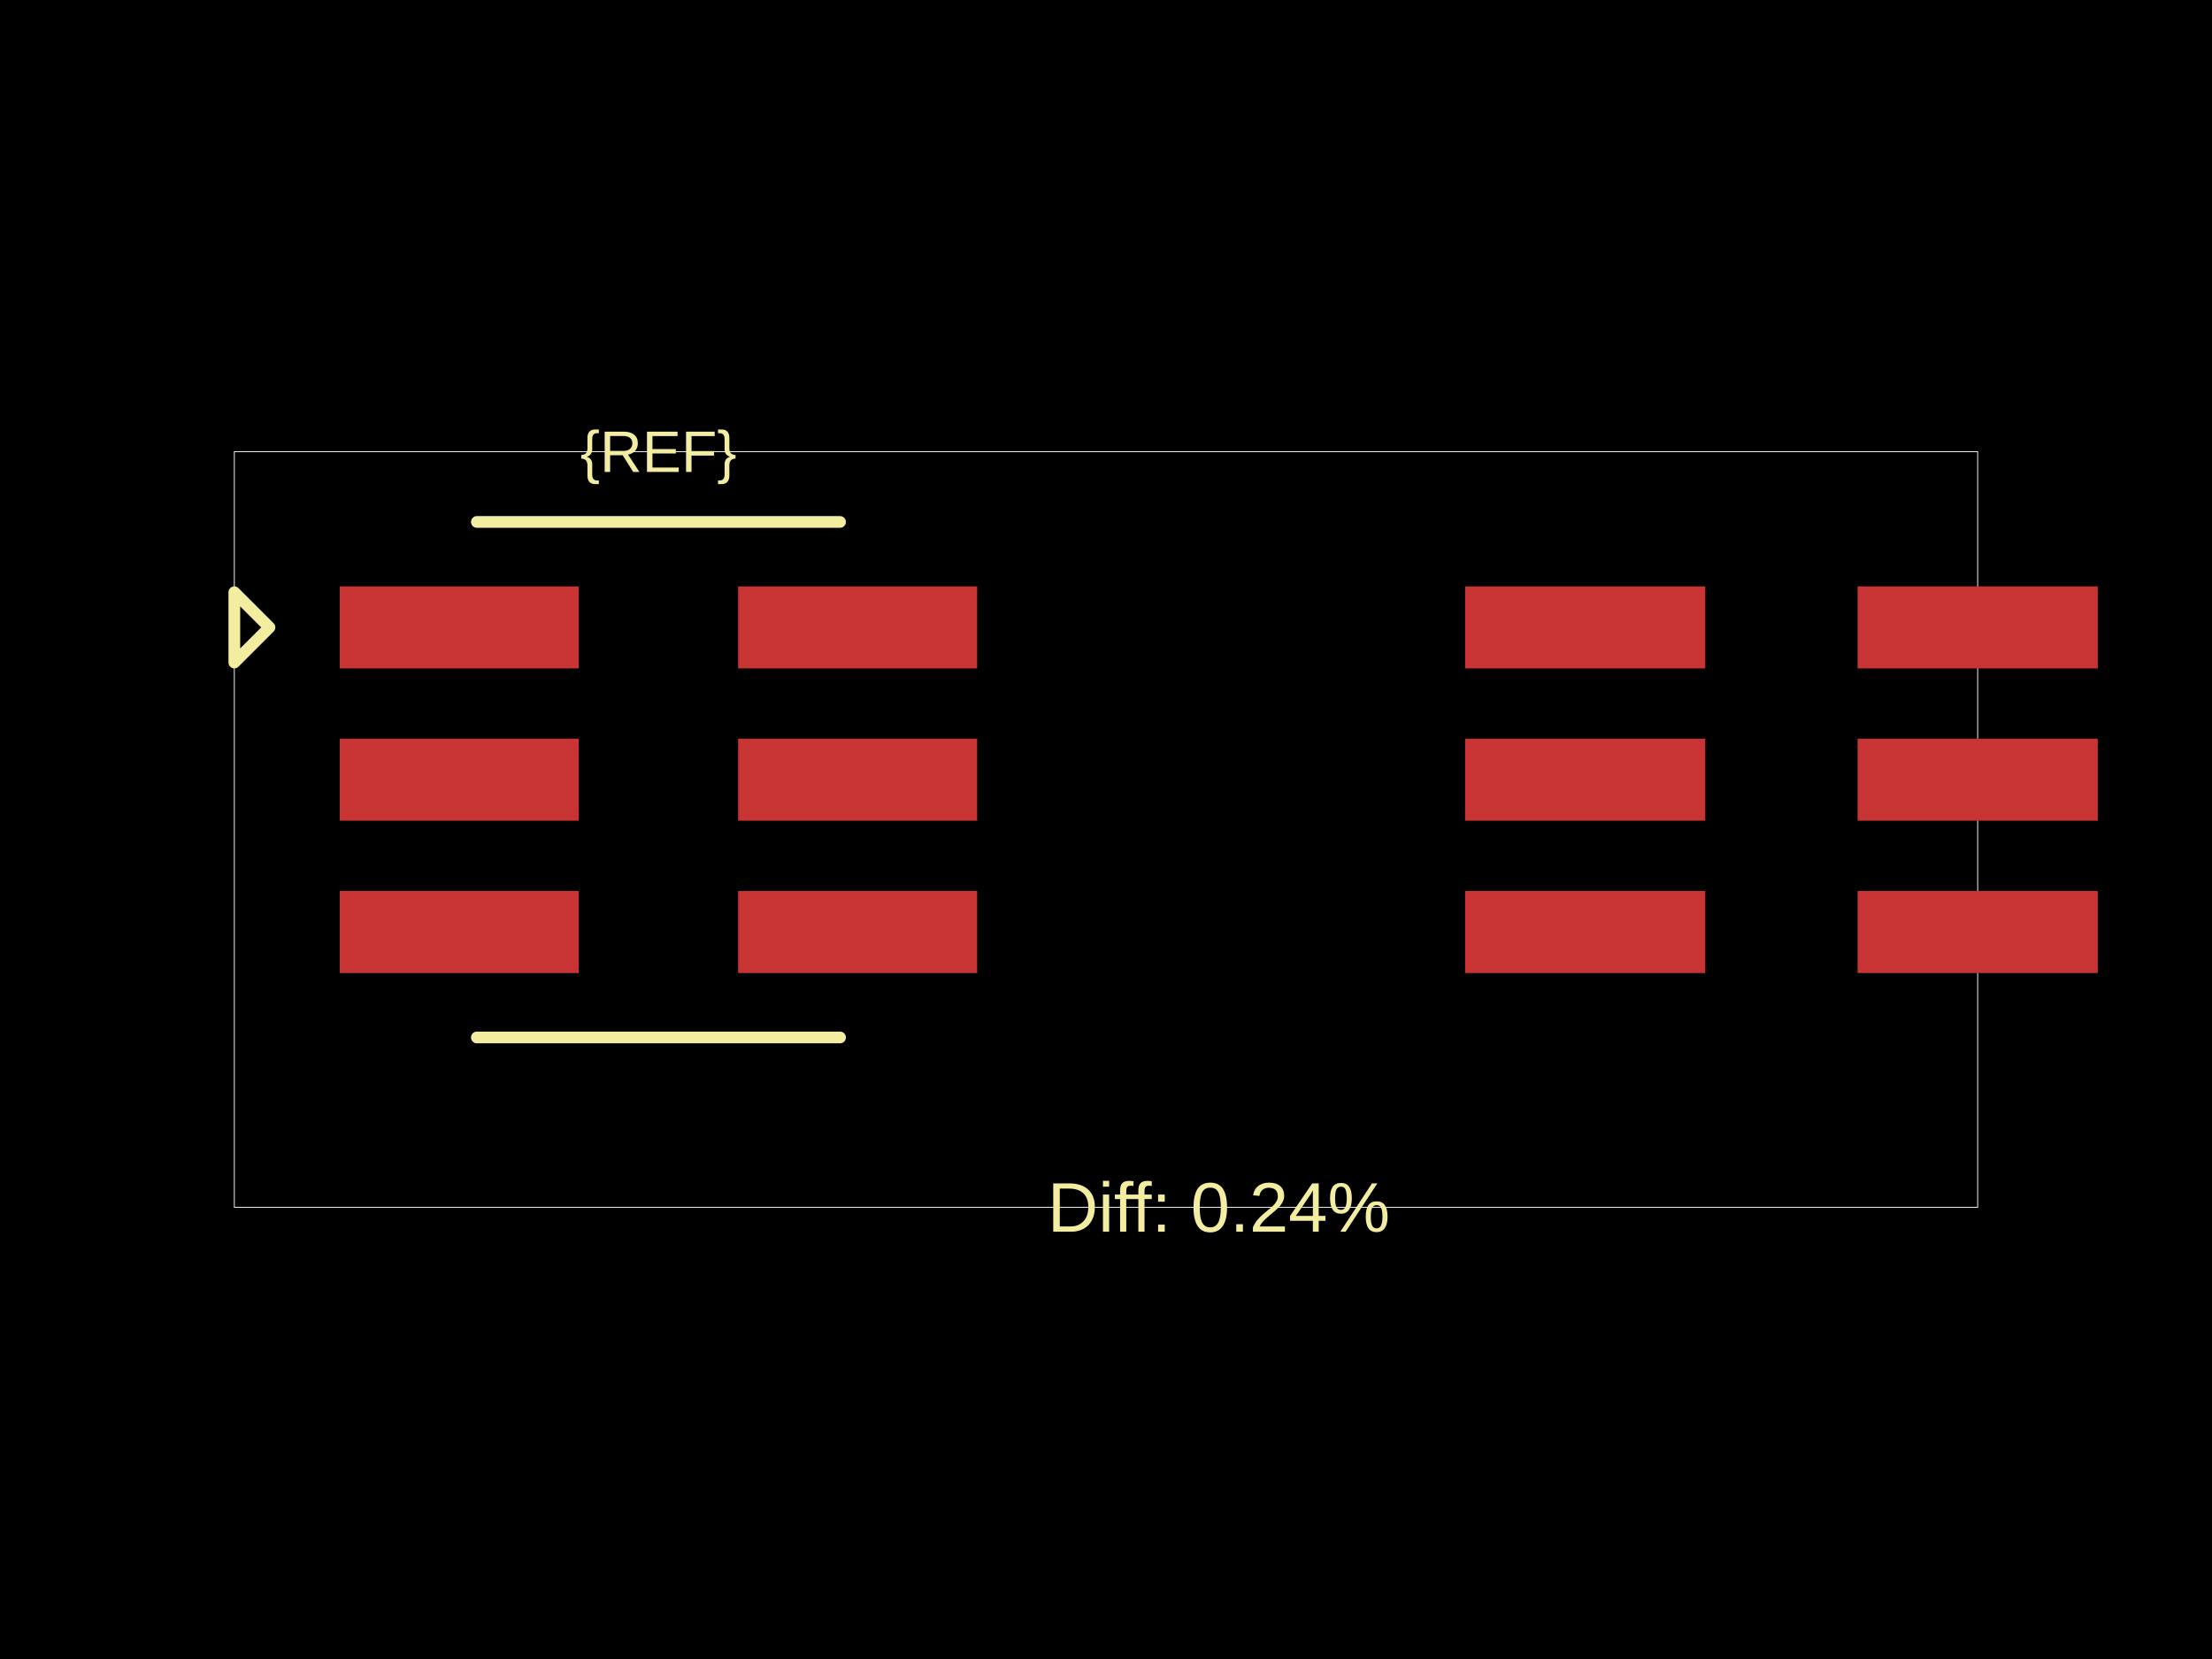
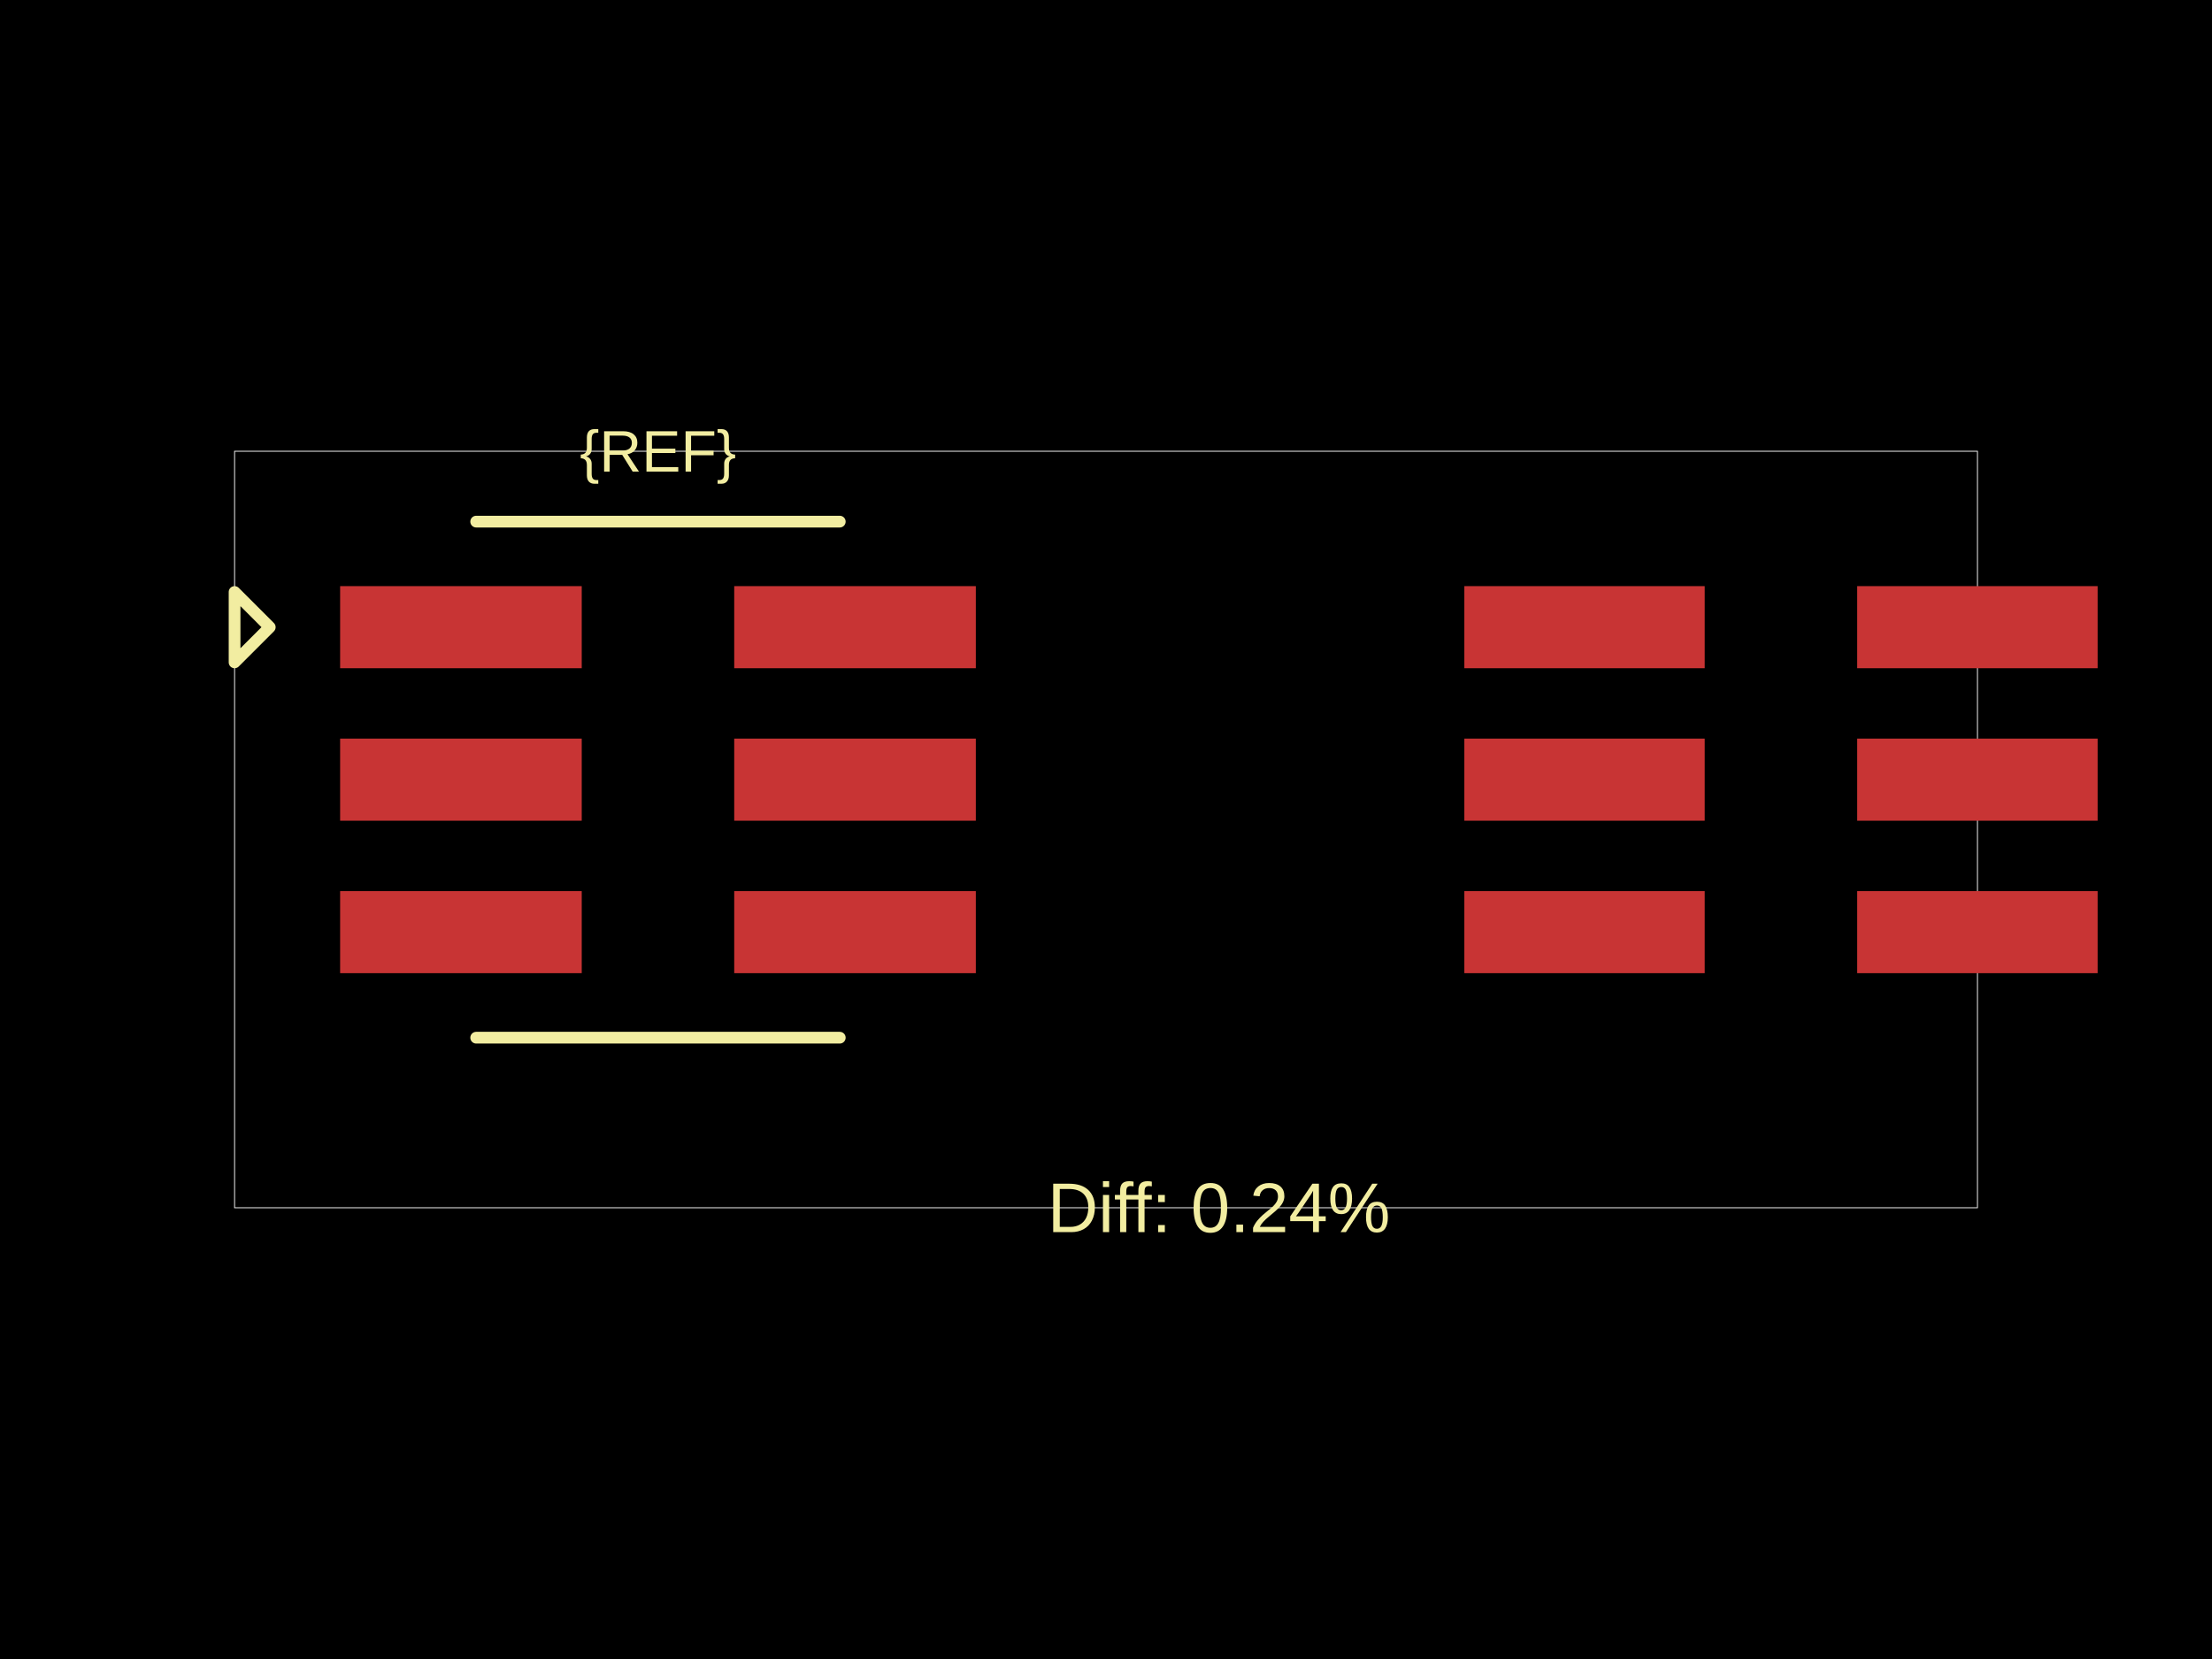
<svg xmlns="http://www.w3.org/2000/svg" width="800" height="600">
  <style />
  <rect class="boundary" x="0" y="0" fill="#000" width="800" height="600" />
-   <rect class="pcb-boundary" fill="none" stroke="#fff" stroke-width="0.3" x="84.747" y="163.345" width="630.505" height="273.31" />
-   <rect class="pcb-pad" fill="rgb(200, 52, 52)" x="122.884" y="212.075" width="86.442" height="29.662" data-layer="top" />
-   <rect class="pcb-pad" fill="rgb(200, 52, 52)" x="122.884" y="267.16" width="86.442" height="29.662" data-layer="top" />
-   <rect class="pcb-pad" fill="rgb(200, 52, 52)" x="122.884" y="322.246" width="86.442" height="29.662" data-layer="top" />
-   <rect class="pcb-pad" fill="rgb(200, 52, 52)" x="266.954" y="322.246" width="86.442" height="29.662" data-layer="top" />
-   <rect class="pcb-pad" fill="rgb(200, 52, 52)" x="266.954" y="267.16" width="86.442" height="29.662" data-layer="top" />
-   <rect class="pcb-pad" fill="rgb(200, 52, 52)" x="266.954" y="212.075" width="86.442" height="29.662" data-layer="top" />
-   <rect class="pcb-pad" fill="rgb(200, 52, 52)" x="529.868" y="212.075" width="86.866" height="29.662" data-layer="top" />
-   <rect class="pcb-pad" fill="rgb(200, 52, 52)" x="529.868" y="267.16" width="86.866" height="29.662" data-layer="top" />
-   <rect class="pcb-pad" fill="rgb(200, 52, 52)" x="529.868" y="322.246" width="86.866" height="29.662" data-layer="top" />
-   <rect class="pcb-pad" fill="rgb(200, 52, 52)" x="671.82" y="322.246" width="86.866" height="29.662" data-layer="top" />
-   <rect class="pcb-pad" fill="rgb(200, 52, 52)" x="671.82" y="267.16" width="86.866" height="29.662" data-layer="top" />
-   <rect class="pcb-pad" fill="rgb(200, 52, 52)" x="671.82" y="212.075" width="86.866" height="29.662" data-layer="top" />
-   <path class="pcb-silkscreen pcb-silkscreen-top" d="M 172.461 188.769 L 303.819 188.769" fill="none" stroke="#f2eda1" stroke-width="4.237" stroke-linecap="round" stroke-linejoin="round" data-pcb-component-id="" data-pcb-silkscreen-path-id="" />
-   <path class="pcb-silkscreen pcb-silkscreen-top" d="M 172.461 375.213 L 303.819 375.213" fill="none" stroke="#f2eda1" stroke-width="4.237" stroke-linecap="round" stroke-linejoin="round" data-pcb-component-id="" data-pcb-silkscreen-path-id="" />
-   <path class="pcb-silkscreen pcb-silkscreen-top" d="M 97.46 226.905 L 84.747 214.193 L 84.747 239.617 L 97.46 226.905 Z" fill="none" stroke="#f2eda1" stroke-width="4.237" stroke-linecap="round" stroke-linejoin="round" data-pcb-component-id="pin_marker_1" data-pcb-silkscreen-path-id="pin_marker_1" />
-   <text x="0" y="0" dx="0" dy="0" fill="#f2eda1" font-family="Arial, sans-serif" font-size="21.187" text-anchor="middle" dominant-baseline="central" transform="matrix(1,0,0,1,238.1402,163.3448)" class="pcb-silkscreen-text pcb-silkscreen-top" data-pcb-silkscreen-text-id="pcb_component_1" stroke="none">{REF}</text>
-   <text x="0" y="0" dx="0" dy="0" fill="#f2eda1" font-family="Arial, sans-serif" font-size="25.424" text-anchor="middle" dominant-baseline="central" transform="matrix(1,0,0,1,440.7847,436.6552)" class="pcb-silkscreen-text pcb-silkscreen-top" data-pcb-silkscreen-text-id="" stroke="none">Diff: 0.24%</text>
+   <rect class="pcb-boundary" fill="none" stroke="#fff" stroke-width="0.3" x="84.837" y="163.201" width="630.327" height="273.598" />
+   <rect class="pcb-pad" fill="rgb(200, 52, 52)" x="123.013" y="211.982" width="87.382" height="29.693" data-layer="top" />
+   <rect class="pcb-pad" fill="rgb(200, 52, 52)" x="123.013" y="267.126" width="87.382" height="29.693" data-layer="top" />
+   <rect class="pcb-pad" fill="rgb(200, 52, 52)" x="123.013" y="322.27" width="87.382" height="29.693" data-layer="top" />
+   <rect class="pcb-pad" fill="rgb(200, 52, 52)" x="265.539" y="322.27" width="87.382" height="29.693" data-layer="top" />
+   <rect class="pcb-pad" fill="rgb(200, 52, 52)" x="265.539" y="267.126" width="87.382" height="29.693" data-layer="top" />
+   <rect class="pcb-pad" fill="rgb(200, 52, 52)" x="265.539" y="211.982" width="87.382" height="29.693" data-layer="top" />
+   <rect class="pcb-pad" fill="rgb(200, 52, 52)" x="529.583" y="211.982" width="86.958" height="29.693" data-layer="top" />
+   <rect class="pcb-pad" fill="rgb(200, 52, 52)" x="529.583" y="267.126" width="86.958" height="29.693" data-layer="top" />
+   <rect class="pcb-pad" fill="rgb(200, 52, 52)" x="529.583" y="322.27" width="86.958" height="29.693" data-layer="top" />
+   <rect class="pcb-pad" fill="rgb(200, 52, 52)" x="671.684" y="322.27" width="86.958" height="29.693" data-layer="top" />
+   <rect class="pcb-pad" fill="rgb(200, 52, 52)" x="671.684" y="267.126" width="86.958" height="29.693" data-layer="top" />
+   <rect class="pcb-pad" fill="rgb(200, 52, 52)" x="671.684" y="211.982" width="86.958" height="29.693" data-layer="top" />
+   <path class="pcb-silkscreen pcb-silkscreen-top" d="M 172.219 188.652 L 303.715 188.652" fill="none" stroke="#f2eda1" stroke-width="4.242" stroke-linecap="round" stroke-linejoin="round" data-pcb-component-id="" data-pcb-silkscreen-path-id="" />
+   <path class="pcb-silkscreen pcb-silkscreen-top" d="M 172.219 375.293 L 303.715 375.293" fill="none" stroke="#f2eda1" stroke-width="4.242" stroke-linecap="round" stroke-linejoin="round" data-pcb-component-id="" data-pcb-silkscreen-path-id="" />
+   <path class="pcb-silkscreen pcb-silkscreen-top" d="M 97.562 226.828 L 84.837 214.103 L 84.837 239.554 L 97.562 226.828 Z" fill="none" stroke="#f2eda1" stroke-width="4.242" stroke-linecap="round" stroke-linejoin="round" data-pcb-component-id="pin_marker_1" data-pcb-silkscreen-path-id="pin_marker_1" />
+   <text x="0" y="0" dx="0" dy="0" fill="#f2eda1" font-family="Arial, sans-serif" font-size="21.209" text-anchor="middle" dominant-baseline="central" transform="matrix(1,0,0,1,237.967,163.2008)" class="pcb-silkscreen-text pcb-silkscreen-top" data-pcb-silkscreen-text-id="pcb_component_1" stroke="none">{REF}</text>
+   <text x="0" y="0" dx="0" dy="0" fill="#f2eda1" font-family="Arial, sans-serif" font-size="25.451" text-anchor="middle" dominant-baseline="central" transform="matrix(1,0,0,1,440.8277,436.7992)" class="pcb-silkscreen-text pcb-silkscreen-top" data-pcb-silkscreen-text-id="" stroke="none">Diff: 0.24%</text>
</svg>
